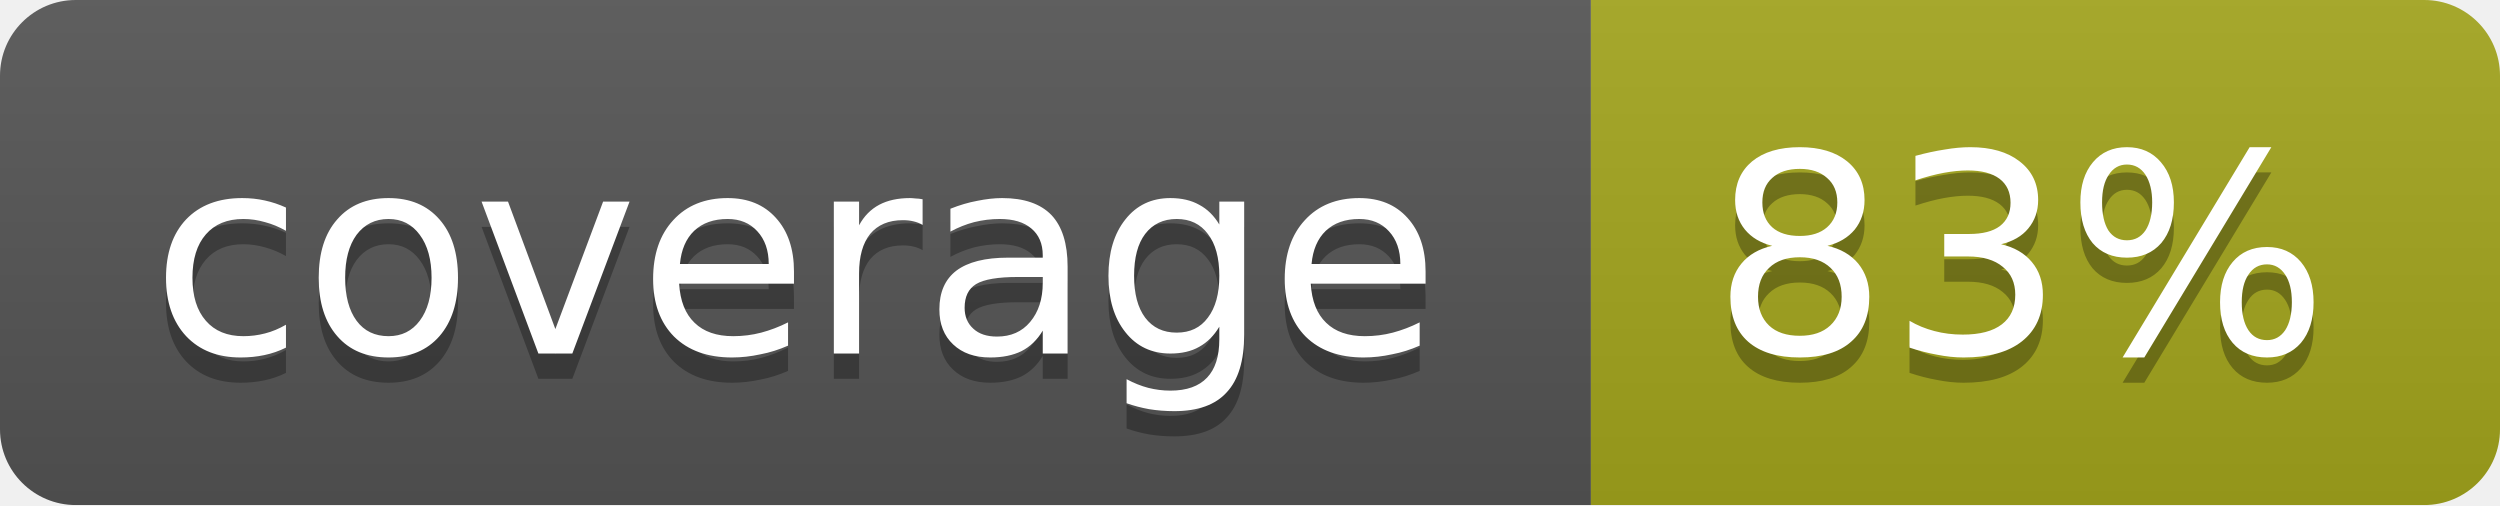
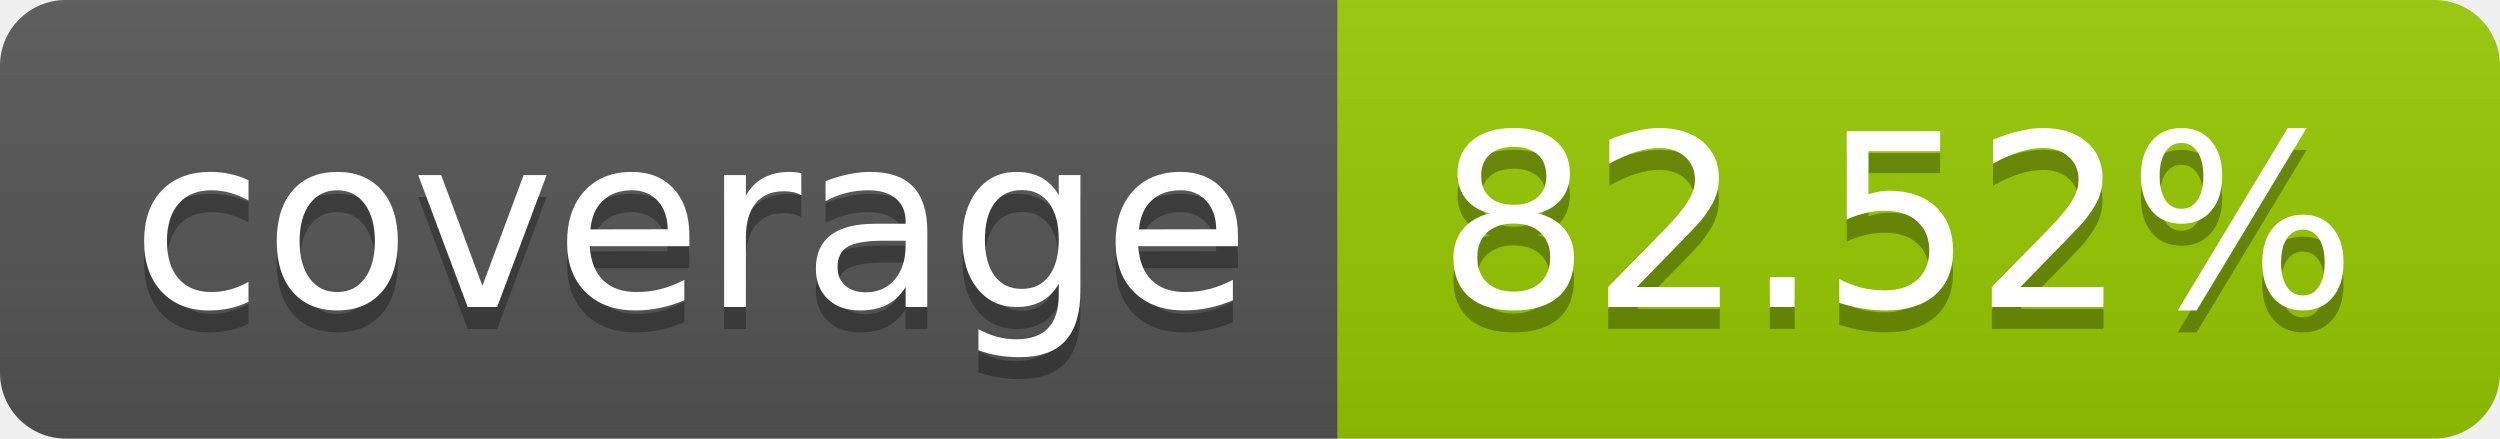
- <svg xmlns="http://www.w3.org/2000/svg" width="99" height="20">
-   <linearGradient id="b" x2="0" y2="100%">
+ <svg xmlns="http://www.w3.org/2000/svg" width="114" height="20" role="img" aria-label="coverage: 82.52%">
+   <linearGradient id="s" x2="0" y2="100%">
    <stop offset="0" stop-color="#bbb" stop-opacity=".1" />
    <stop offset="1" stop-opacity=".1" />
  </linearGradient>
-   <mask id="a">
-     <rect width="99" height="20" rx="3" fill="#fff" />
-   </mask>
-   <g mask="url(#a)">
-     <path fill="#555" d="M0 0h63v20H0z" />
-     <path fill="#a4a61d" d="M63 0h36v20H63z" />
-     <path fill="url(#b)" d="M0 0h99v20H0z" />
+   <clipPath id="r">
+     <rect width="114" height="20" rx="3" fill="#fff" />
+   </clipPath>
+   <g clip-path="url(#r)">
+     <rect width="61" height="20" fill="#555" />
+     <rect x="61" width="53" height="20" fill="#97ca00" />
+     <rect width="114" height="20" fill="url(#s)" />
  </g>
-   <g fill="#fff" text-anchor="middle" font-family="DejaVu Sans,Verdana,Geneva,sans-serif" font-size="11">
-     <text x="31.5" y="15" fill="#010101" fill-opacity=".3">coverage</text>
-     <text x="31.5" y="14">coverage</text>
-     <text x="80" y="15" fill="#010101" fill-opacity=".3">83%</text>
-     <text x="80" y="14">83%</text>
+   <g fill="#fff" text-anchor="middle" font-family="Verdana,Geneva,DejaVu Sans,sans-serif" text-rendering="geometricPrecision" font-size="110">
+     <text aria-hidden="true" x="315" y="150" fill="#010101" fill-opacity=".3" transform="scale(.1)" textLength="510">coverage</text>
+     <text x="315" y="140" transform="scale(.1)" fill="#fff" textLength="510">coverage</text>
+     <text aria-hidden="true" x="865" y="150" fill="#010101" fill-opacity=".3" transform="scale(.1)" textLength="430">82.52%</text>
+     <text x="865" y="140" transform="scale(.1)" fill="#fff" textLength="430">82.52%</text>
  </g>
</svg>
